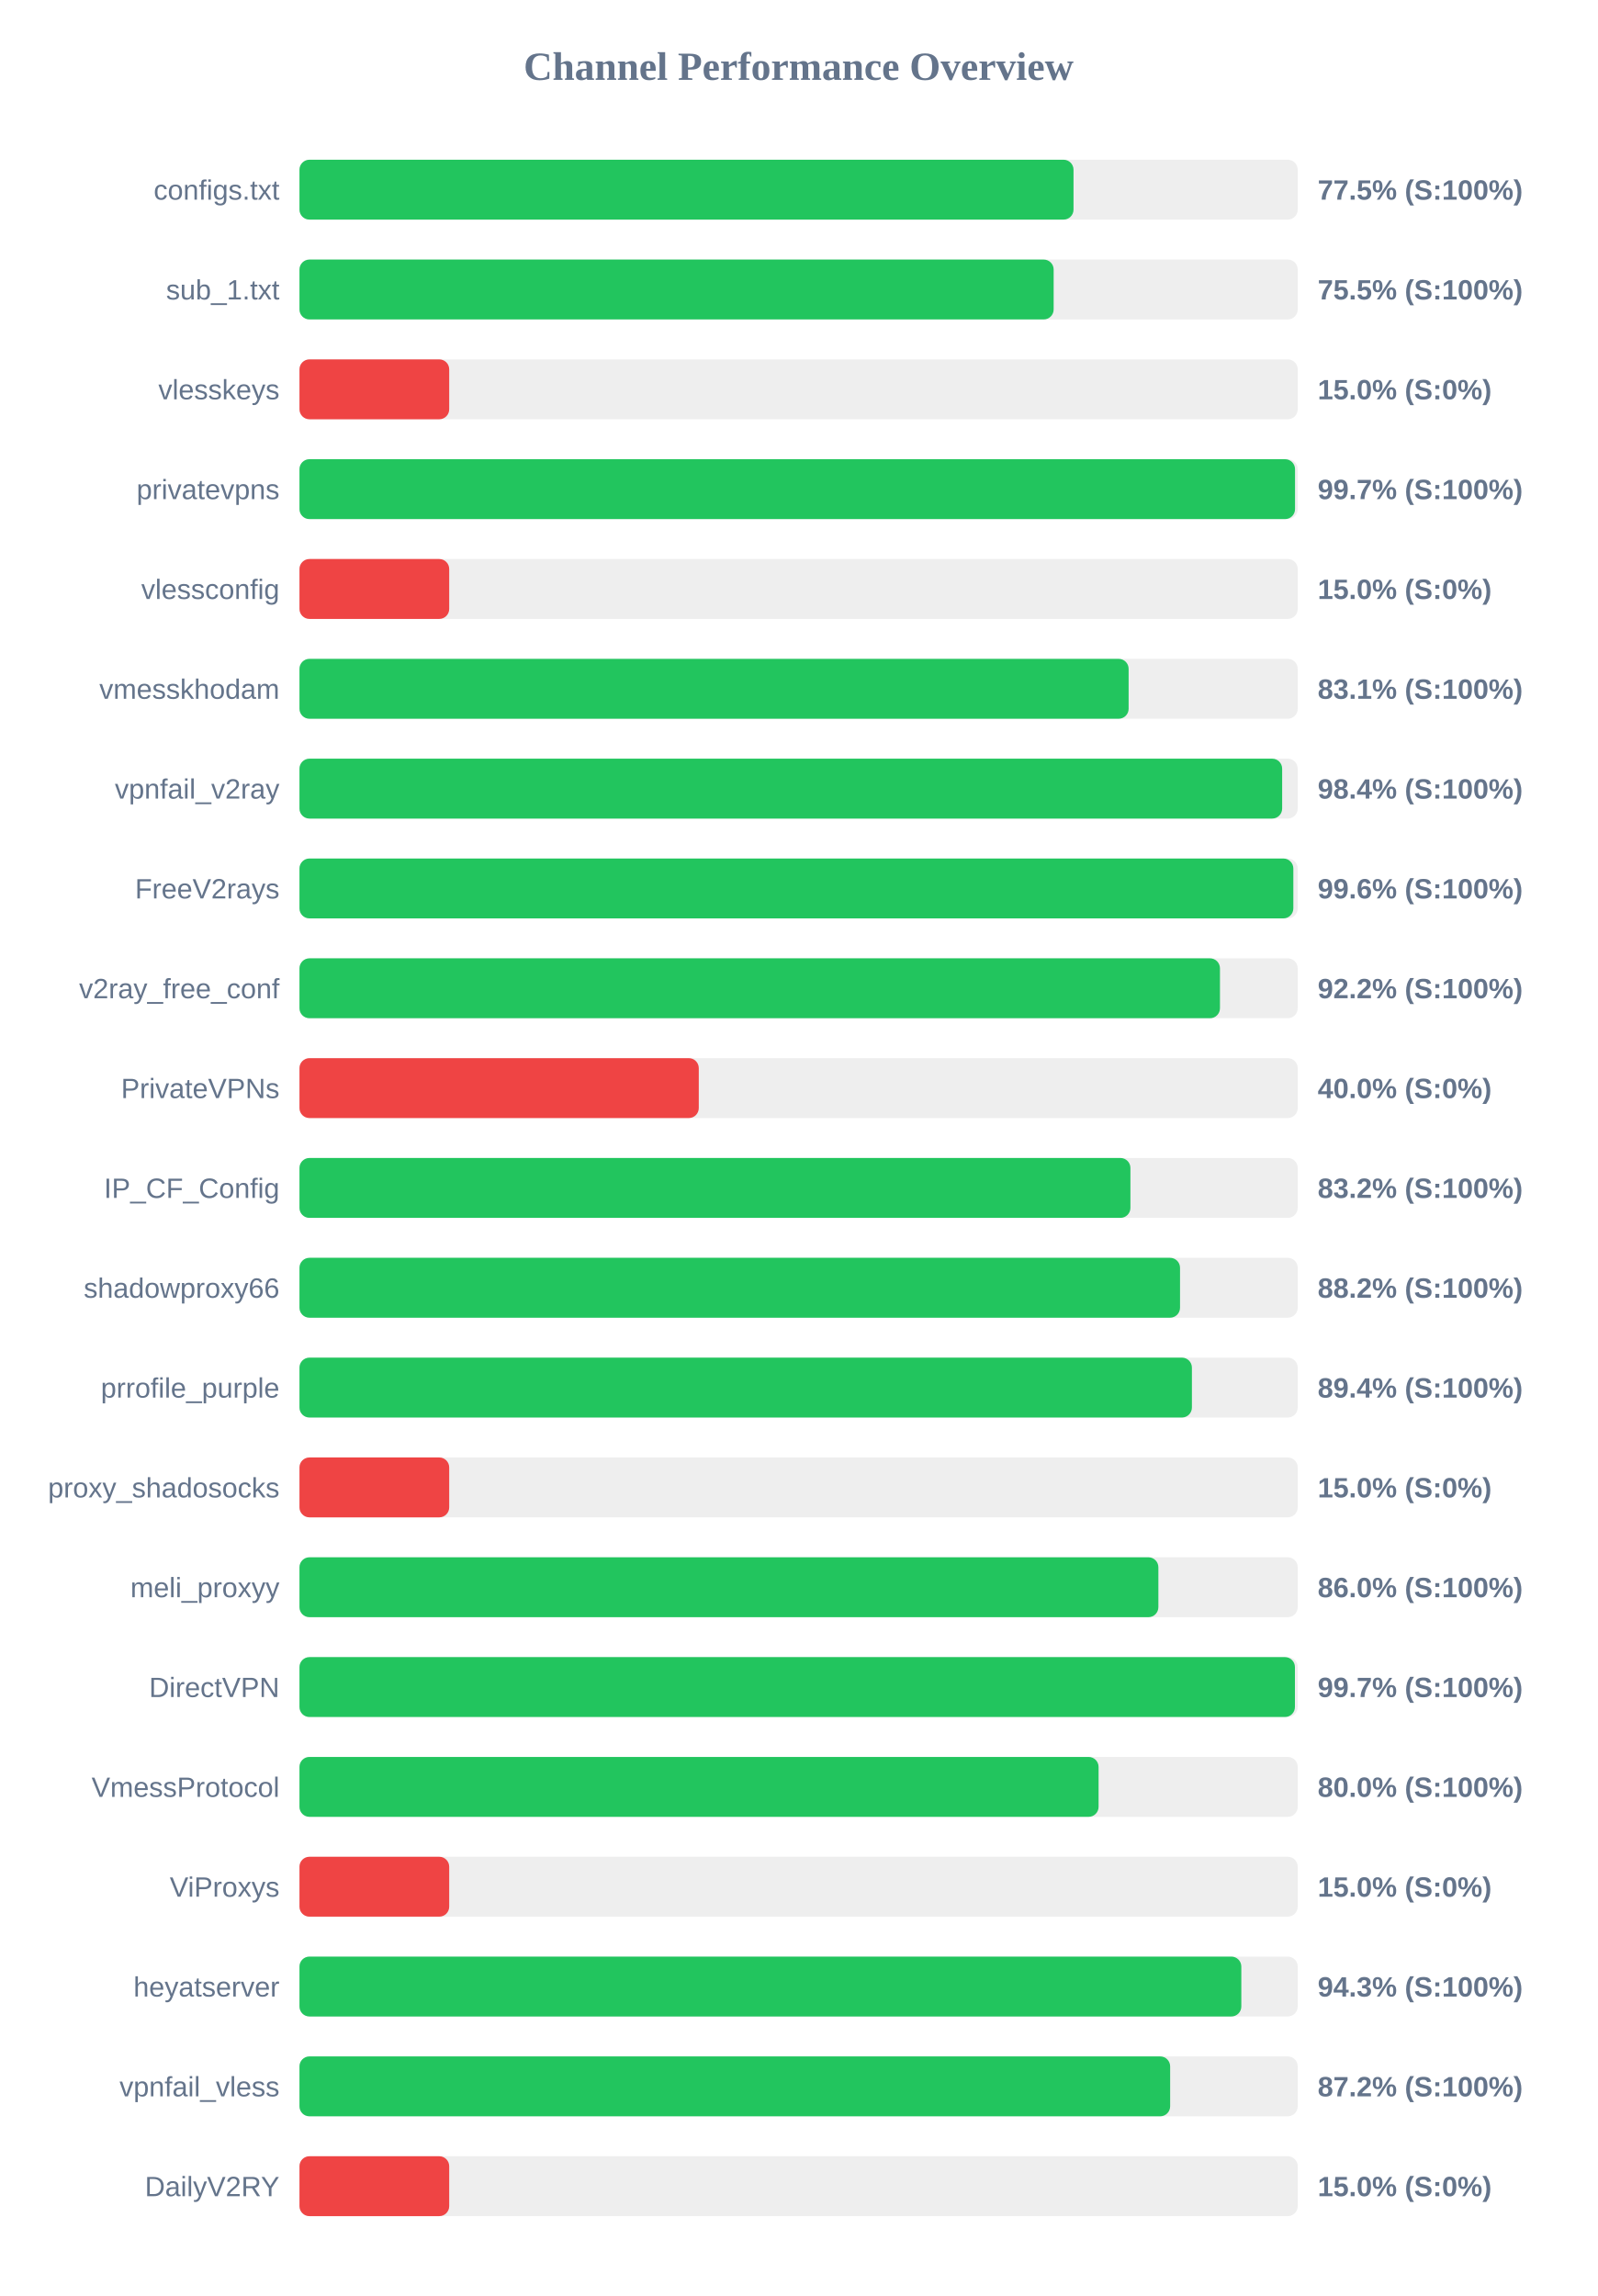
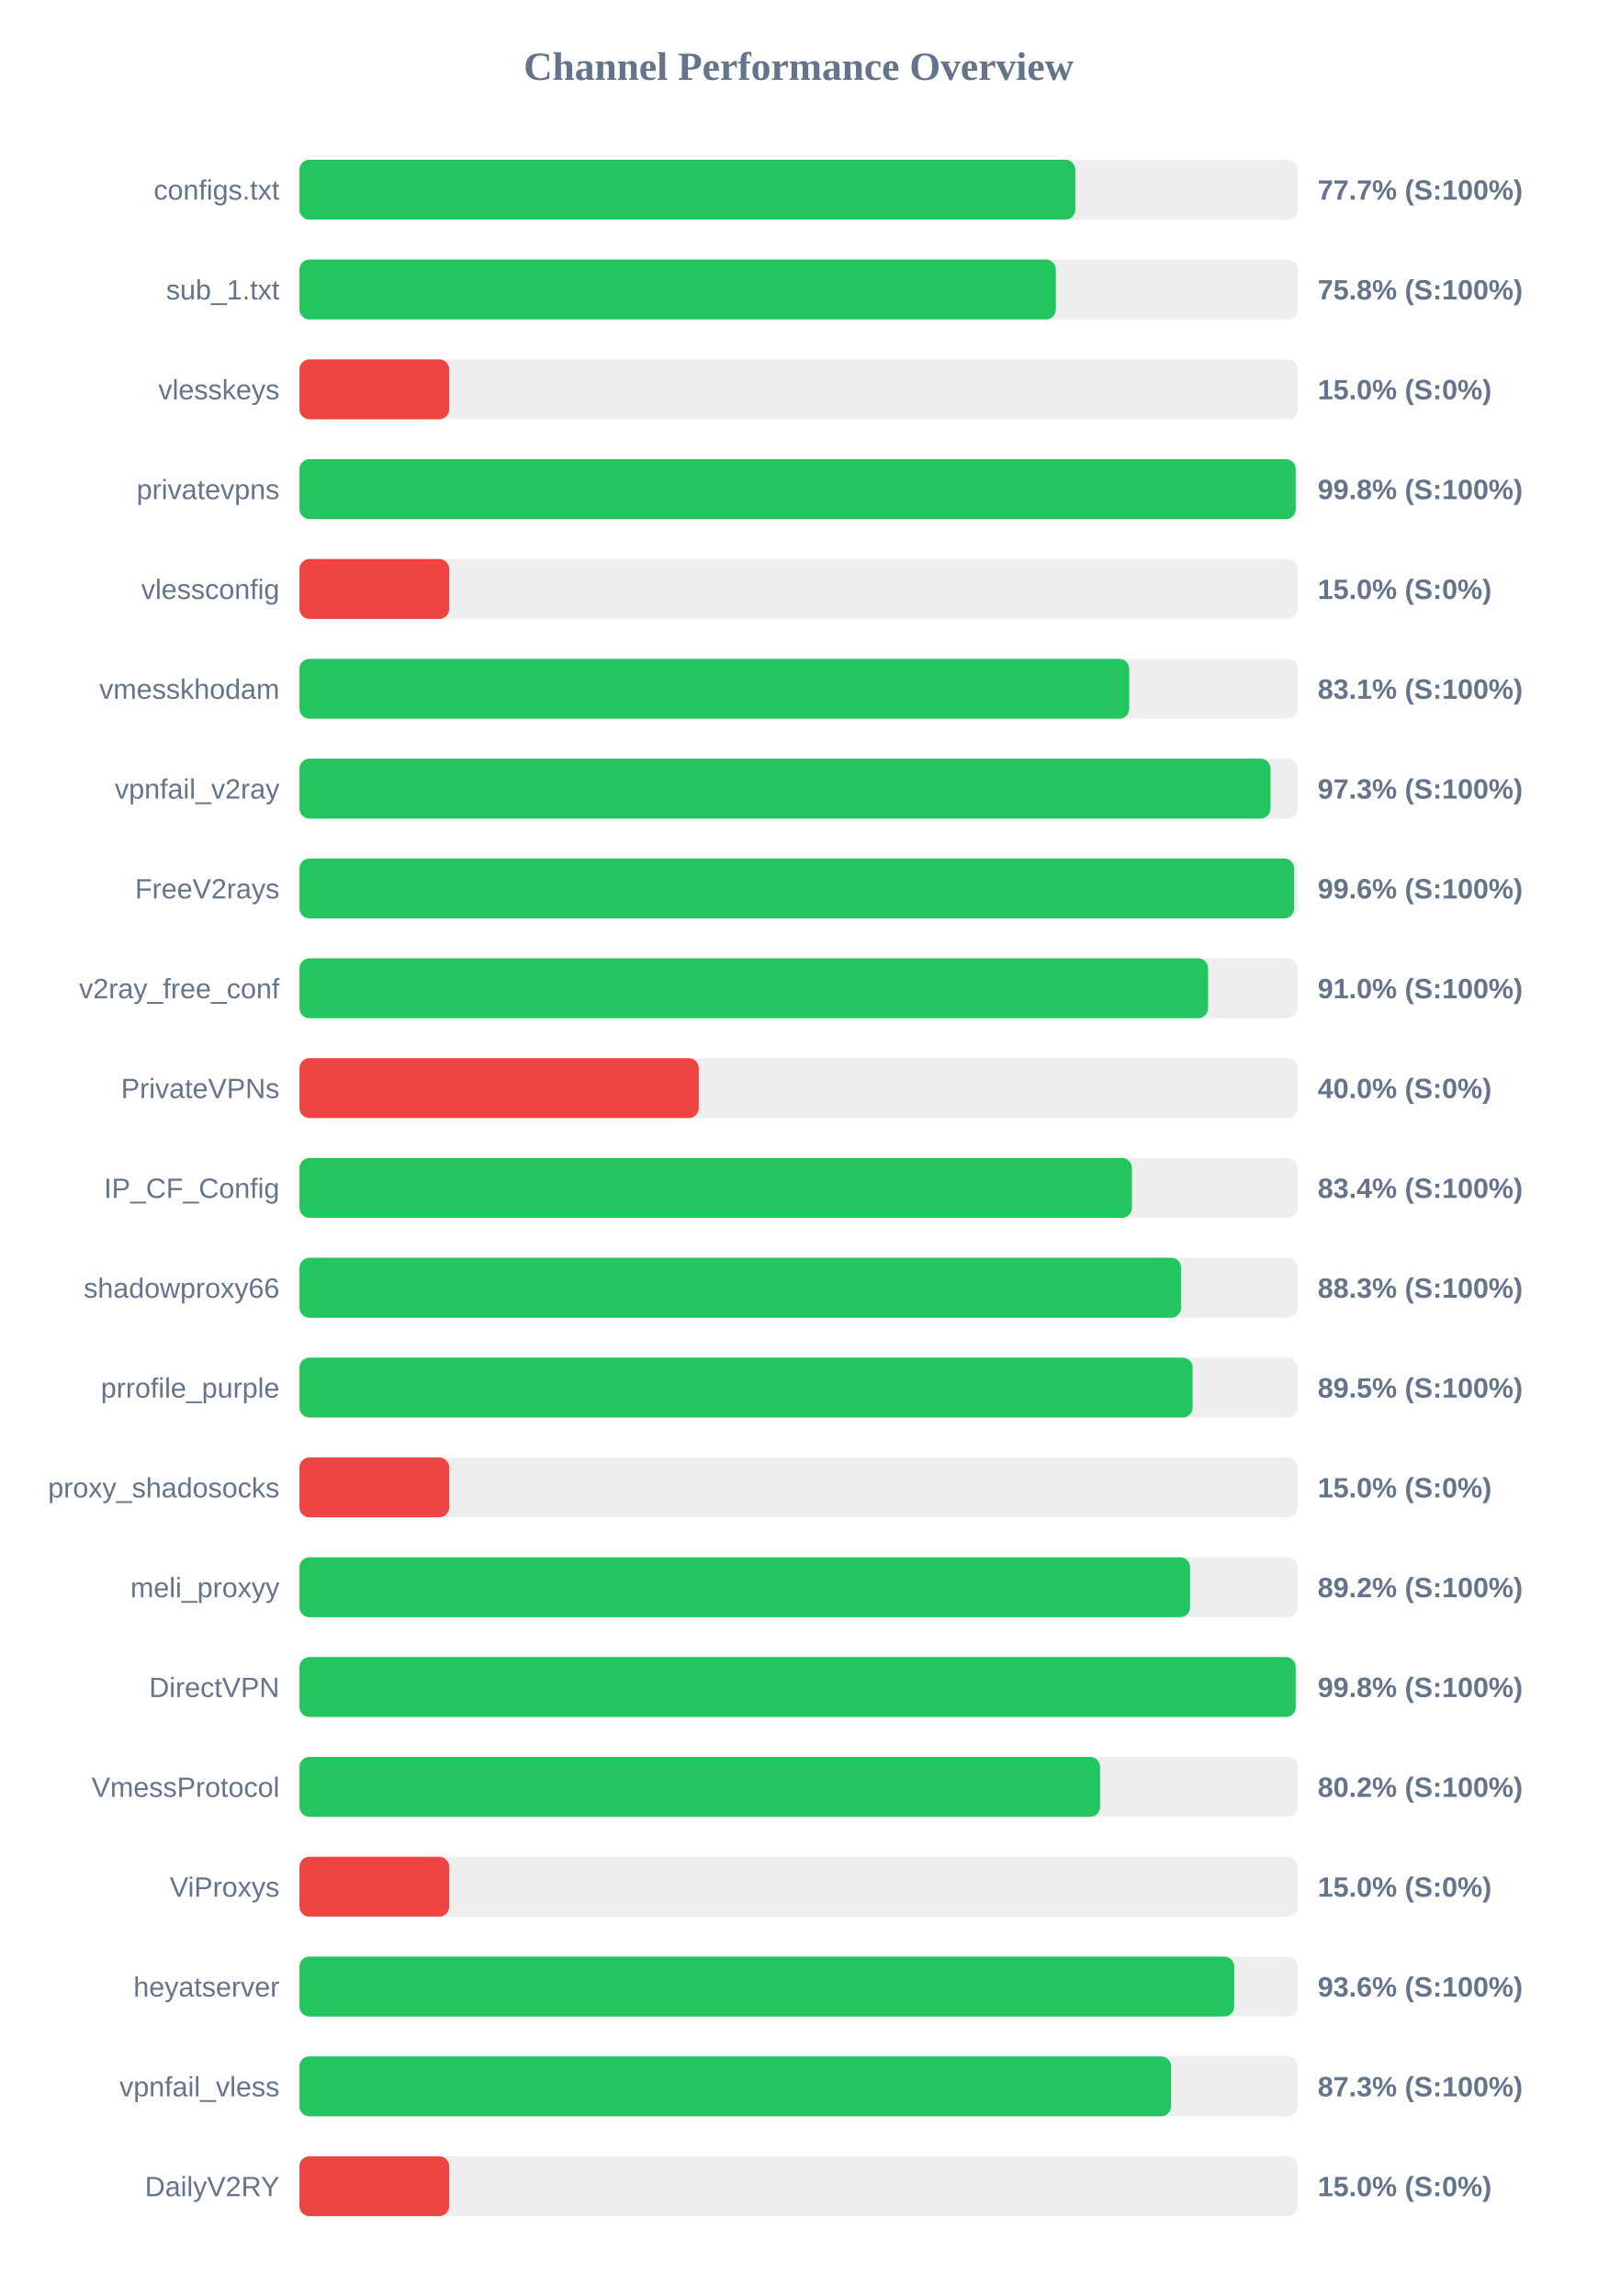
<svg xmlns="http://www.w3.org/2000/svg" width="800" height="1150" version="1.1">
  <style>
        .row { font: 14px Arial; fill: #64748b; }
        .score { font: bold 14px Arial; fill: #64748b; }
    </style>
  <text x="400" y="40" text-anchor="middle" font-size="20px" font-weight="bold" fill="#64748b">Channel Performance Overview</text>
  <rect x="150" y="80" width="500" height="30" fill="#eee" rx="5" />
-   <rect x="150" y="80" width="387.7" height="30" fill="#22c55e" rx="5" />
+   <rect x="150" y="80" width="388.6" height="30" fill="#22c55e" rx="5" />
  <text x="140" y="100" text-anchor="end" class="row">configs.txt</text>
-   <text x="660" y="100" text-anchor="start" class="score">77.5% (S:100%)</text>
+   <text x="660" y="100" text-anchor="start" class="score">77.7% (S:100%)</text>
  <rect x="150" y="130" width="500" height="30" fill="#eee" rx="5" />
-   <rect x="150" y="130" width="377.75" height="30" fill="#22c55e" rx="5" />
+   <rect x="150" y="130" width="378.85" height="30" fill="#22c55e" rx="5" />
  <text x="140" y="150" text-anchor="end" class="row">sub_1.txt</text>
-   <text x="660" y="150" text-anchor="start" class="score">75.5% (S:100%)</text>
+   <text x="660" y="150" text-anchor="start" class="score">75.8% (S:100%)</text>
  <rect x="150" y="180" width="500" height="30" fill="#eee" rx="5" />
  <rect x="150" y="180" width="75.0" height="30" fill="#ef4444" rx="5" />
  <text x="140" y="200" text-anchor="end" class="row">vlesskeys</text>
  <text x="660" y="200" text-anchor="start" class="score">15.0% (S:0%)</text>
  <rect x="150" y="230" width="500" height="30" fill="#eee" rx="5" />
-   <rect x="150" y="230" width="498.65" height="30" fill="#22c55e" rx="5" />
+   <rect x="150" y="230" width="499.0" height="30" fill="#22c55e" rx="5" />
  <text x="140" y="250" text-anchor="end" class="row">privatevpns</text>
-   <text x="660" y="250" text-anchor="start" class="score">99.7% (S:100%)</text>
+   <text x="660" y="250" text-anchor="start" class="score">99.8% (S:100%)</text>
  <rect x="150" y="280" width="500" height="30" fill="#eee" rx="5" />
  <rect x="150" y="280" width="75.0" height="30" fill="#ef4444" rx="5" />
  <text x="140" y="300" text-anchor="end" class="row">vlessconfig</text>
  <text x="660" y="300" text-anchor="start" class="score">15.0% (S:0%)</text>
  <rect x="150" y="330" width="500" height="30" fill="#eee" rx="5" />
-   <rect x="150" y="330" width="415.3" height="30" fill="#22c55e" rx="5" />
+   <rect x="150" y="330" width="415.6" height="30" fill="#22c55e" rx="5" />
  <text x="140" y="350" text-anchor="end" class="row">vmesskhodam</text>
  <text x="660" y="350" text-anchor="start" class="score">83.1% (S:100%)</text>
  <rect x="150" y="380" width="500" height="30" fill="#eee" rx="5" />
-   <rect x="150" y="380" width="492.2" height="30" fill="#22c55e" rx="5" />
+   <rect x="150" y="380" width="486.35" height="30" fill="#22c55e" rx="5" />
  <text x="140" y="400" text-anchor="end" class="row">vpnfail_v2ray</text>
-   <text x="660" y="400" text-anchor="start" class="score">98.4% (S:100%)</text>
+   <text x="660" y="400" text-anchor="start" class="score">97.3% (S:100%)</text>
  <rect x="150" y="430" width="500" height="30" fill="#eee" rx="5" />
-   <rect x="150" y="430" width="497.8" height="30" fill="#22c55e" rx="5" />
+   <rect x="150" y="430" width="498.2" height="30" fill="#22c55e" rx="5" />
  <text x="140" y="450" text-anchor="end" class="row">FreeV2rays</text>
  <text x="660" y="450" text-anchor="start" class="score">99.6% (S:100%)</text>
  <rect x="150" y="480" width="500" height="30" fill="#eee" rx="5" />
-   <rect x="150" y="480" width="461.05" height="30" fill="#22c55e" rx="5" />
+   <rect x="150" y="480" width="455.1" height="30" fill="#22c55e" rx="5" />
  <text x="140" y="500" text-anchor="end" class="row">v2ray_free_conf</text>
-   <text x="660" y="500" text-anchor="start" class="score">92.2% (S:100%)</text>
+   <text x="660" y="500" text-anchor="start" class="score">91.0% (S:100%)</text>
  <rect x="150" y="530" width="500" height="30" fill="#eee" rx="5" />
  <rect x="150" y="530" width="200.0" height="30" fill="#ef4444" rx="5" />
  <text x="140" y="550" text-anchor="end" class="row">PrivateVPNs</text>
  <text x="660" y="550" text-anchor="start" class="score">40.0% (S:0%)</text>
  <rect x="150" y="580" width="500" height="30" fill="#eee" rx="5" />
-   <rect x="150" y="580" width="416.2" height="30" fill="#22c55e" rx="5" />
+   <rect x="150" y="580" width="416.95" height="30" fill="#22c55e" rx="5" />
  <text x="140" y="600" text-anchor="end" class="row">IP_CF_Config</text>
-   <text x="660" y="600" text-anchor="start" class="score">83.2% (S:100%)</text>
+   <text x="660" y="600" text-anchor="start" class="score">83.4% (S:100%)</text>
  <rect x="150" y="630" width="500" height="30" fill="#eee" rx="5" />
-   <rect x="150" y="630" width="441.05" height="30" fill="#22c55e" rx="5" />
+   <rect x="150" y="630" width="441.6" height="30" fill="#22c55e" rx="5" />
  <text x="140" y="650" text-anchor="end" class="row">shadowproxy66</text>
-   <text x="660" y="650" text-anchor="start" class="score">88.2% (S:100%)</text>
+   <text x="660" y="650" text-anchor="start" class="score">88.3% (S:100%)</text>
  <rect x="150" y="680" width="500" height="30" fill="#eee" rx="5" />
-   <rect x="150" y="680" width="447.0" height="30" fill="#22c55e" rx="5" />
+   <rect x="150" y="680" width="447.35" height="30" fill="#22c55e" rx="5" />
  <text x="140" y="700" text-anchor="end" class="row">prrofile_purple</text>
-   <text x="660" y="700" text-anchor="start" class="score">89.4% (S:100%)</text>
+   <text x="660" y="700" text-anchor="start" class="score">89.5% (S:100%)</text>
  <rect x="150" y="730" width="500" height="30" fill="#eee" rx="5" />
  <rect x="150" y="730" width="75.0" height="30" fill="#ef4444" rx="5" />
  <text x="140" y="750" text-anchor="end" class="row">proxy_shadosocks</text>
  <text x="660" y="750" text-anchor="start" class="score">15.0% (S:0%)</text>
  <rect x="150" y="780" width="500" height="30" fill="#eee" rx="5" />
-   <rect x="150" y="780" width="430.2" height="30" fill="#22c55e" rx="5" />
+   <rect x="150" y="780" width="446.1" height="30" fill="#22c55e" rx="5" />
  <text x="140" y="800" text-anchor="end" class="row">meli_proxyy</text>
-   <text x="660" y="800" text-anchor="start" class="score">86.0% (S:100%)</text>
+   <text x="660" y="800" text-anchor="start" class="score">89.2% (S:100%)</text>
  <rect x="150" y="830" width="500" height="30" fill="#eee" rx="5" />
-   <rect x="150" y="830" width="498.6" height="30" fill="#22c55e" rx="5" />
+   <rect x="150" y="830" width="499.0" height="30" fill="#22c55e" rx="5" />
  <text x="140" y="850" text-anchor="end" class="row">DirectVPN</text>
-   <text x="660" y="850" text-anchor="start" class="score">99.7% (S:100%)</text>
+   <text x="660" y="850" text-anchor="start" class="score">99.8% (S:100%)</text>
  <rect x="150" y="880" width="500" height="30" fill="#eee" rx="5" />
-   <rect x="150" y="880" width="400.25" height="30" fill="#22c55e" rx="5" />
+   <rect x="150" y="880" width="401.0" height="30" fill="#22c55e" rx="5" />
  <text x="140" y="900" text-anchor="end" class="row">VmessProtocol</text>
-   <text x="660" y="900" text-anchor="start" class="score">80.0% (S:100%)</text>
+   <text x="660" y="900" text-anchor="start" class="score">80.2% (S:100%)</text>
  <rect x="150" y="930" width="500" height="30" fill="#eee" rx="5" />
  <rect x="150" y="930" width="75.0" height="30" fill="#ef4444" rx="5" />
  <text x="140" y="950" text-anchor="end" class="row">ViProxys</text>
  <text x="660" y="950" text-anchor="start" class="score">15.0% (S:0%)</text>
  <rect x="150" y="980" width="500" height="30" fill="#eee" rx="5" />
-   <rect x="150" y="980" width="471.75" height="30" fill="#22c55e" rx="5" />
+   <rect x="150" y="980" width="468.2" height="30" fill="#22c55e" rx="5" />
  <text x="140" y="1000" text-anchor="end" class="row">heyatserver</text>
-   <text x="660" y="1000" text-anchor="start" class="score">94.3% (S:100%)</text>
+   <text x="660" y="1000" text-anchor="start" class="score">93.6% (S:100%)</text>
  <rect x="150" y="1030" width="500" height="30" fill="#eee" rx="5" />
-   <rect x="150" y="1030" width="436.1" height="30" fill="#22c55e" rx="5" />
+   <rect x="150" y="1030" width="436.55" height="30" fill="#22c55e" rx="5" />
  <text x="140" y="1050" text-anchor="end" class="row">vpnfail_vless</text>
-   <text x="660" y="1050" text-anchor="start" class="score">87.2% (S:100%)</text>
+   <text x="660" y="1050" text-anchor="start" class="score">87.3% (S:100%)</text>
  <rect x="150" y="1080" width="500" height="30" fill="#eee" rx="5" />
  <rect x="150" y="1080" width="75.0" height="30" fill="#ef4444" rx="5" />
  <text x="140" y="1100" text-anchor="end" class="row">DailyV2RY</text>
  <text x="660" y="1100" text-anchor="start" class="score">15.0% (S:0%)</text>
</svg>
